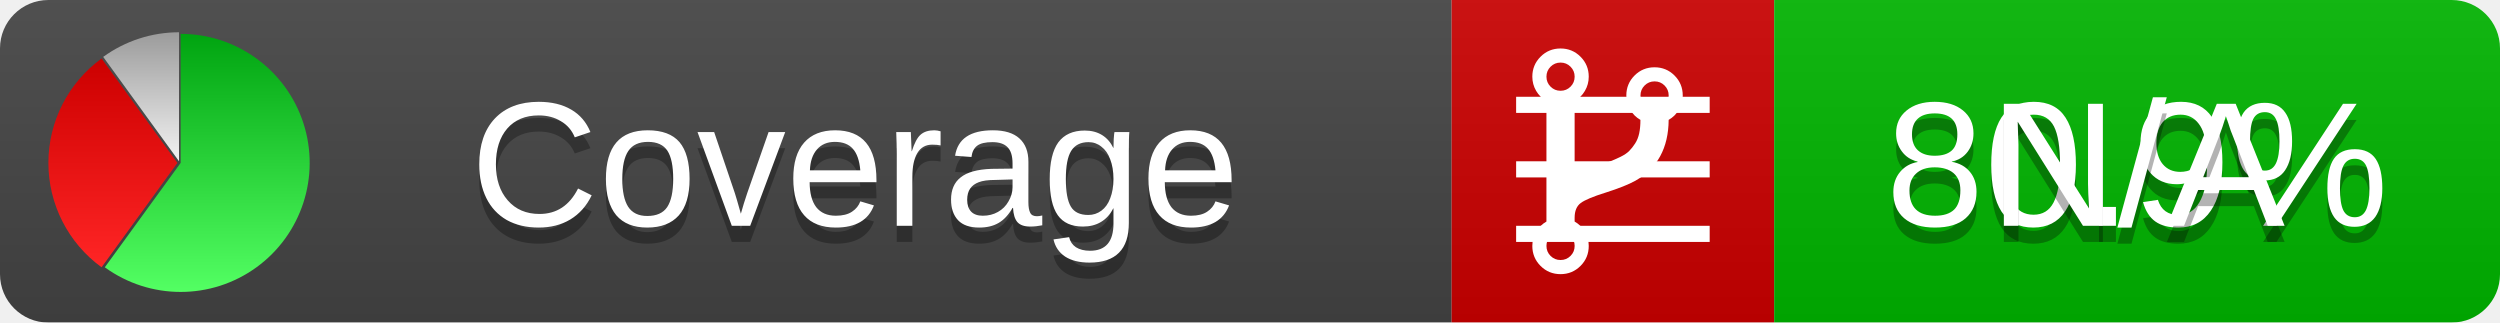
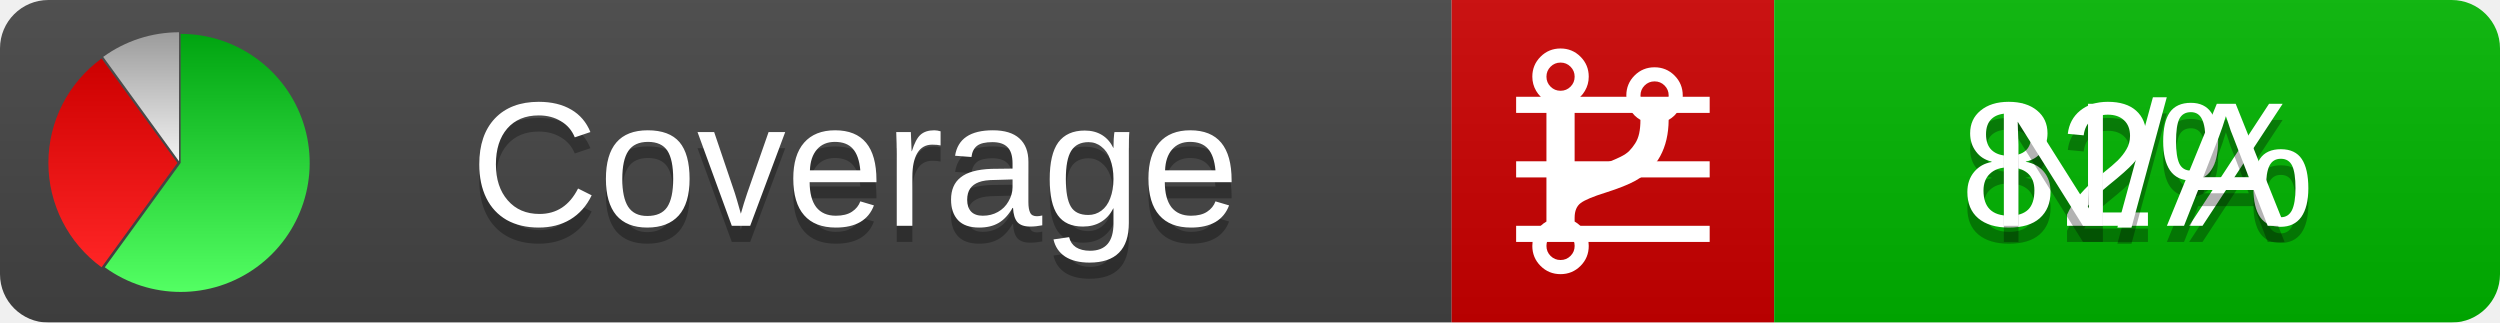
<svg xmlns="http://www.w3.org/2000/svg" xmlns:xlink="http://www.w3.org/1999/xlink" width="155" height="20">
  <style type="text/css">
          
            @keyframes fadeout {
              0 % { visibility: visible; opacity: 1; }
              40% { visibility: visible; opacity: 1; }
              50% { visibility: hidden; opacity: 0; }
              90% { visibility: hidden; opacity: 0; }
              100% { visibility: visible; opacity: 1; }
            }
            @keyframes fadein {
              0% { visibility: hidden; opacity: 0; }
              40% { visibility: hidden; opacity: 0; }
              50% { visibility: visible; opacity: 1; }
              90% { visibility: visible; opacity: 1; }
              100% { visibility: hidden; opacity: 0; }
            }
            .linecoverage {
                animation-duration: 10s;
                animation-name: fadeout;
                animation-iteration-count: infinite;
            }
            .branchcoverage {
                animation-duration: 10s;
                animation-name: fadein;
                animation-iteration-count: infinite;
            }
          
    </style>
  <defs>
    <linearGradient id="gradient" x2="0" y2="100%">
      <stop offset="0" stop-color="#bbb" stop-opacity=".1" />
      <stop offset="1" stop-opacity=".1" />
    </linearGradient>
    <linearGradient id="green" x2="0" y2="100%">
      <stop offset="0" stop-color="#00A410" />
      <stop offset="1" stop-color="#53FF63" />
    </linearGradient>
    <linearGradient id="red" x2="0" y2="100%">
      <stop offset="0" stop-color="#C00" />
      <stop offset="1" stop-color="#FF2525" />
    </linearGradient>
    <linearGradient id="gray" x2="0" y2="100%">
      <stop offset="0" stop-color="#9B9B9B" />
      <stop offset="1" stop-color="#F3F3F3" />
    </linearGradient>
    <mask id="mask">
      <rect width="155" height="20" rx="3" fill="#fff" />
    </mask>
    <g id="icon">
      <path style="fill:url(#green);" d="M205,202.5 l0,-200 a200,200 0 1,1 -117.558,361.803 z" />
      <path style="fill:url(#red);" d="M200,202.5 l-117.558,161.803 a200,200 0 0,1 0,-323.607 z" />
      <path style="fill:url(#gray);" d="M202.5,200 l-117.558,-161.803 a200,200 0 0,1 117.558,-38.196 z" />
    </g>
  </defs>
  <g mask="url(#mask)">
    <rect x="0" y="0" width="90" height="20" fill="#444" />
    <rect x="90" y="0" width="20" height="20" fill="#c00" />
    <rect x="110" y="0" width="45" height="20" fill="#00B600" />
    <rect x="0" y="0" width="155" height="20" fill="url(#gradient)" />
  </g>
  <g>
    <path class="linecoverage" stroke="#fff" d="M94 6.5 h12 M94 10.5 h12 M94 14.5 h12" />
    <path class="branchcoverage" fill="#fff" d="m 97.628,15.247 q 0,-0.364 -0.255,-0.619 -0.255,-0.255 -0.619,-0.255 -0.364,0 -0.619,0.255 -0.255,0.255 -0.255,0.619 0,0.364 0.255,0.619 0.255,0.255 0.619,0.255 0.364,0 0.619,-0.255 0.255,-0.255 0.255,-0.619 z m 0,-10.493 q 0,-0.364 -0.255,-0.619 -0.255,-0.255 -0.619,-0.255 -0.364,0 -0.619,0.255 -0.255,0.255 -0.255,0.619 0,0.364 0.255,0.619 0.255,0.255 0.619,0.255 0.364,0 0.619,-0.255 0.255,-0.255 0.255,-0.619 z m 5.83,1.166 q 0,-0.364 -0.255,-0.619 -0.255,-0.255 -0.619,-0.255 -0.364,0 -0.619,0.255 -0.255,0.255 -0.255,0.619 0,0.364 0.255,0.619 0.255,0.255 0.619,0.255 0.364,0 0.619,-0.255 0.255,-0.255 0.255,-0.619 z m 0.874,0 q 0,0.474 -0.237,0.879 -0.237,0.405 -0.638,0.633 -0.018,2.614 -2.059,3.771 -0.619,0.346 -1.849,0.738 -1.166,0.364 -1.544,0.647 -0.378,0.282 -0.378,0.911 l 0,0.237 q 0.401,0.228 0.638,0.633 0.237,0.405 0.237,0.879 0,0.729 -0.51,1.239 -0.51,0.51 -1.239,0.51 -0.729,0 -1.239,-0.51 -0.51,-0.51 -0.51,-1.239 0,-0.474 0.237,-0.879 0.237,-0.405 0.638,-0.633 l 0,-7.469 q -0.401,-0.228 -0.638,-0.633 -0.237,-0.405 -0.237,-0.879 0,-0.729 0.51,-1.239 0.51,-0.51 1.239,-0.51 0.729,0 1.239,0.51 0.51,0.51 0.51,1.239 0,0.474 -0.237,0.879 -0.237,0.405 -0.638,0.633 l 0,4.527 q 0.492,-0.237 1.403,-0.519 0.501,-0.155 0.797,-0.269 0.296,-0.114 0.642,-0.282 0.346,-0.169 0.537,-0.36 0.191,-0.191 0.369,-0.465 0.178,-0.273 0.255,-0.633 0.077,-0.36 0.077,-0.833 -0.401,-0.228 -0.638,-0.633 -0.237,-0.405 -0.237,-0.879 0,-0.729 0.51,-1.239 0.51,-0.51 1.239,-0.51 0.729,0 1.239,0.51 0.51,0.51 0.51,1.239 z" />
  </g>
  <g fill="#fff" text-anchor="middle" font-family="Verdana,Arial,Geneva,sans-serif" font-size="11">
    <a xlink:href="https://github.com/danielpalme/ReportGenerator" target="_top">
      <use xlink:href="#icon" transform="translate(3,2) scale(.04)" />
    </a>
    <text x="53" y="15" fill="#010101" fill-opacity=".3">Coverage</text>
    <text x="53" y="14" fill="#fff">Coverage</text>
-     <text class="linecoverage" x="132.5" y="15" fill="#010101" fill-opacity=".3">80.9%</text>
-     <text class="linecoverage" x="132.5" y="14">80.9%</text>
+     <text class="linecoverage" x="132.5" y="15" fill="#010101" fill-opacity=".3">82%</text>
+     <text class="linecoverage" x="132.5" y="14">82%</text>
    <text class="branchcoverage" x="132.5" y="15" fill="#010101" fill-opacity=".3">N/A</text>
    <text class="branchcoverage" x="132.5" y="14">N/A</text>
  </g>
  <g>
    <rect class="linecoverage" x="90" y="0" width="65" height="20" fill-opacity="0" />
    <rect class="branchcoverage" x="90" y="0" width="65" height="20" fill-opacity="0" />
  </g>
</svg>
